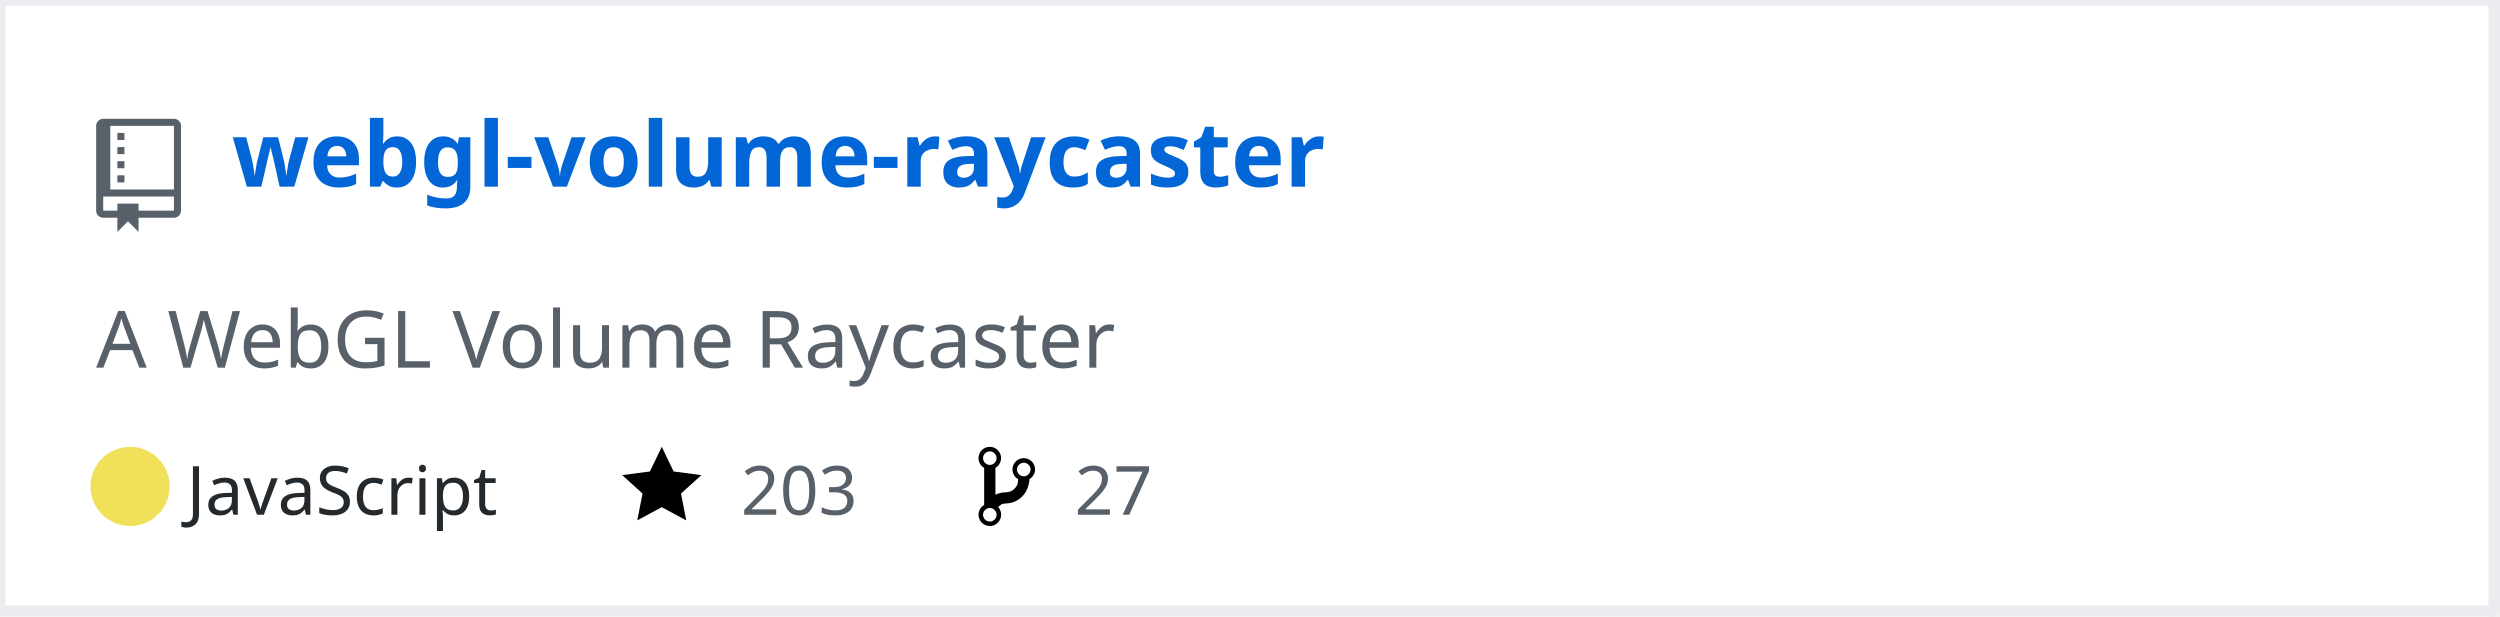
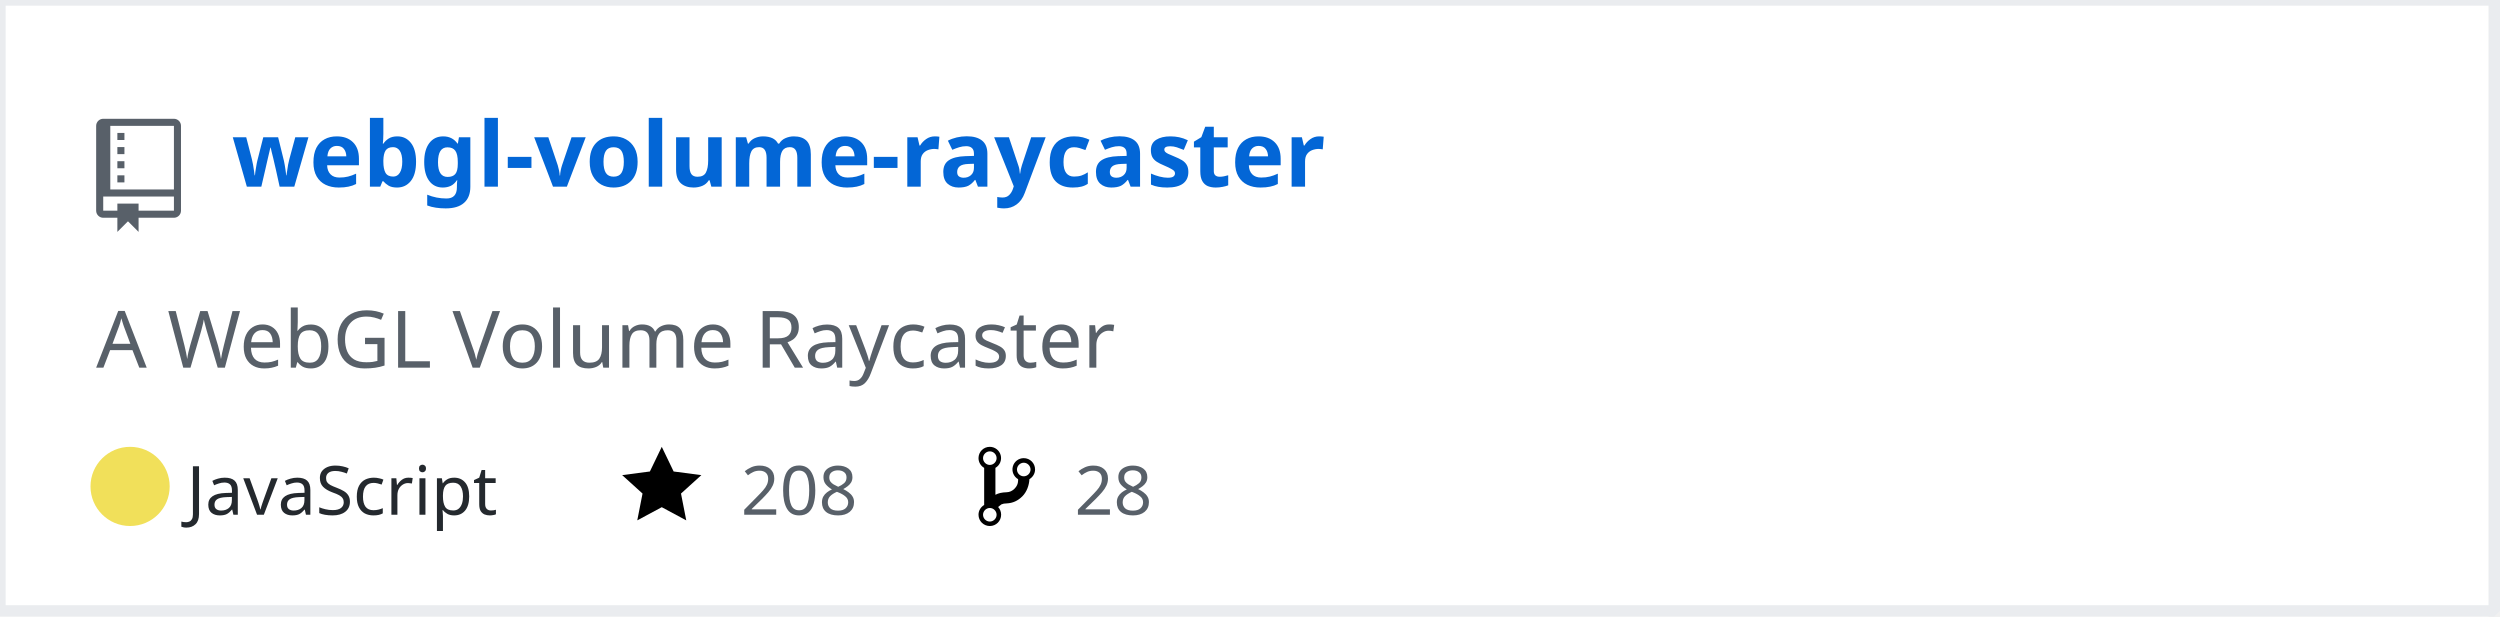
<svg xmlns="http://www.w3.org/2000/svg" width="442" height="109" version="1.2" baseProfile="tiny" data-reactroot="">
  <defs />
  <g fill="none" stroke="black" stroke-width="1" fill-rule="evenodd" stroke-linecap="square" stroke-linejoin="bevel">
    <g fill="#ffffff" fill-opacity="1" stroke="none" transform="matrix(1,0,0,1,0,0)">
      <rect x="0" y="0" width="440" height="109" />
    </g>
    <rect x="0" y="0" width="441" height="108" stroke="#eaecef" stroke-width="2" />
    <g fill="#586069" fill-opacity="1" stroke="none" transform="matrix(1.25,0,0,1.25,17,21)">
      <path vector-effect="none" fill-rule="evenodd" d="M4,9 L3,9 L3,8 L4,8 L4,9 M4,6 L3,6 L3,7 L4,7 L4,6 M4,4 L3,4 L3,5 L4,5 L4,4 M4,2 L3,2 L3,3 L4,3 L4,2 M12,1 L12,13 C12,13.55 11.55,14 11,14 L6,14 L6,16 L4.5,14.5 L3,16 L3,14 L1,14 C0.45,14 0,13.55 0,13 L0,1 C0,0.45 0.45,0 1,0 L11,0 C11.55,0 12,0.45 12,1 M11,11 L1,11 L1,13 L3,13 L3,12 L6,12 L6,13 L11,13 L11,11 M11,1 L2,1 L2,10 L11,10 L11,1" />
    </g>
    <g fill="#0366d6" fill-opacity="1" stroke="#0366d6" stroke-opacity="1" stroke-width="1" stroke-linecap="square" stroke-linejoin="bevel" transform="matrix(1,0,0,1,0,0)">
      <a target="" href="https://github.com/Twinklebear/webgl-volume-raycaster">
        <text fill="#0366d6" fill-opacity="1" stroke="none" xml:space="preserve" x="41" y="33" font-family="sans-serif" font-size="16" font-weight="630" font-style="normal">webgl-volume-raycaster</text>
      </a>
    </g>
    <g fill="#586069" fill-opacity="1" stroke="#586069" stroke-opacity="1" stroke-width="1" stroke-linecap="square" stroke-linejoin="bevel" transform="matrix(1,0,0,1,0,0)">
      <text fill="#586069" fill-opacity="1" stroke="none" xml:space="preserve" x="17" y="65" font-family="sans-serif" font-size="14" font-weight="400" font-style="normal">A WebGL Volume Raycaster </text>
    </g>
    <g fill="#24292e" fill-opacity="1" stroke="#24292e" stroke-opacity="1" stroke-width="1" stroke-linecap="square" stroke-linejoin="bevel" transform="matrix(1,0,0,1,0,0)">
      <text fill="#24292e" fill-opacity="1" stroke="none" xml:space="preserve" x="33" y="91" font-family="sans-serif" font-size="12" font-weight="400" font-style="normal">JavaScript</text>
    </g>
    <g fill="#000000" fill-opacity="1" stroke="none" transform="matrix(1,0,0,1,110,78)">
      <a target="" href="https://github.com/Twinklebear/webgl-volume-raycaster/stargazers">
        <path vector-effect="none" fill-rule="evenodd" d="M14,6 L9.1,5.36 L7,1 L4.9,5.36 L0,6 L3.6,9.26 L2.67,14 L7,11.67 L11.33,14 L10.4,9.26 L14,6" />
      </a>
    </g>
    <g fill="#586069" fill-opacity="1" stroke="#586069" stroke-opacity="1" stroke-width="1" stroke-linecap="square" stroke-linejoin="bevel" transform="matrix(1,0,0,1,0,0)">
      <a target="" href="https://github.com/Twinklebear/webgl-volume-raycaster/stargazers">
-         <text fill="#586069" fill-opacity="1" stroke="none" xml:space="preserve" x="131" y="91" font-family="sans-serif" font-size="12" font-weight="400" font-style="normal">203</text>
+         <text fill="#586069" fill-opacity="1" stroke="none" xml:space="preserve" x="131" y="91" font-family="sans-serif" font-size="12" font-weight="400" font-style="normal">208</text>
      </a>
    </g>
    <g fill="#000000" fill-opacity="1" stroke="none" transform="matrix(1,0,0,1,173,78)">
      <a target="" href="https://github.com/Twinklebear/webgl-volume-raycaster/network/members">
        <path vector-effect="none" fill-rule="evenodd" d="M10,5 C10,3.89 9.11,3 8,3 C7.097,2.998 6.305,3.603 6.07,4.476 C5.836,5.348 6.217,6.269 7,6.72 L7,7.02 C6.98,7.54 6.77,8 6.37,8.4 C5.97,8.8 5.51,9.01 4.99,9.03 C4.16,9.05 3.51,9.19 2.99,9.48 L2.99,4.72 C3.773,4.269 4.154,3.348 3.92,2.476 C3.685,1.603 2.893,0.998 1.99,1 C0.88,1 0,1.89 0,3 C0.004,3.71 0.385,4.365 1,4.72 L1,11.28 C0.41,11.63 0,12.27 0,13 C0,14.11 0.89,15 2,15 C3.11,15 4,14.11 4,13 C4,12.47 3.8,12 3.47,11.64 C3.56,11.58 3.95,11.23 4.06,11.17 C4.31,11.06 4.62,11 5,11 C6.05,10.95 6.95,10.55 7.75,9.75 C8.55,8.95 8.95,7.77 9,6.73 L8.98,6.73 C9.59,6.37 10,5.73 10,5 M2,1.8 C2.66,1.8 3.2,2.35 3.2,3 C3.2,3.65 2.65,4.2 2,4.2 C1.35,4.2 0.8,3.65 0.8,3 C0.8,2.35 1.35,1.8 2,1.8 M2,14.21 C1.34,14.21 0.8,13.66 0.8,13.01 C0.8,12.36 1.35,11.81 2,11.81 C2.65,11.81 3.2,12.36 3.2,13.01 C3.2,13.66 2.65,14.21 2,14.21 M8,6.21 C7.34,6.21 6.8,5.66 6.8,5.01 C6.8,4.36 7.35,3.81 8,3.81 C8.65,3.81 9.2,4.36 9.2,5.01 C9.2,5.66 8.65,6.21 8,6.21 " />
      </a>
    </g>
    <g fill="#586069" fill-opacity="1" stroke="#586069" stroke-opacity="1" stroke-width="1" stroke-linecap="square" stroke-linejoin="bevel" transform="matrix(1,0,0,1,0,0)">
      <a target="" href="https://github.com/Twinklebear/webgl-volume-raycaster/network/members">
-         <text fill="" fill-opacity="1" stroke="none" xml:space="preserve" x="190" y="91" font-family="sans-serif" font-size="12" font-weight="400" font-style="normal">27</text>
+         <text fill="" fill-opacity="1" stroke="none" xml:space="preserve" x="190" y="91" font-family="sans-serif" font-size="12" font-weight="400" font-style="normal">28</text>
      </a>
    </g>
    <circle cx="23" cy="86" r="7" stroke="none" fill="#f1e05a" />
  </g>
</svg>
